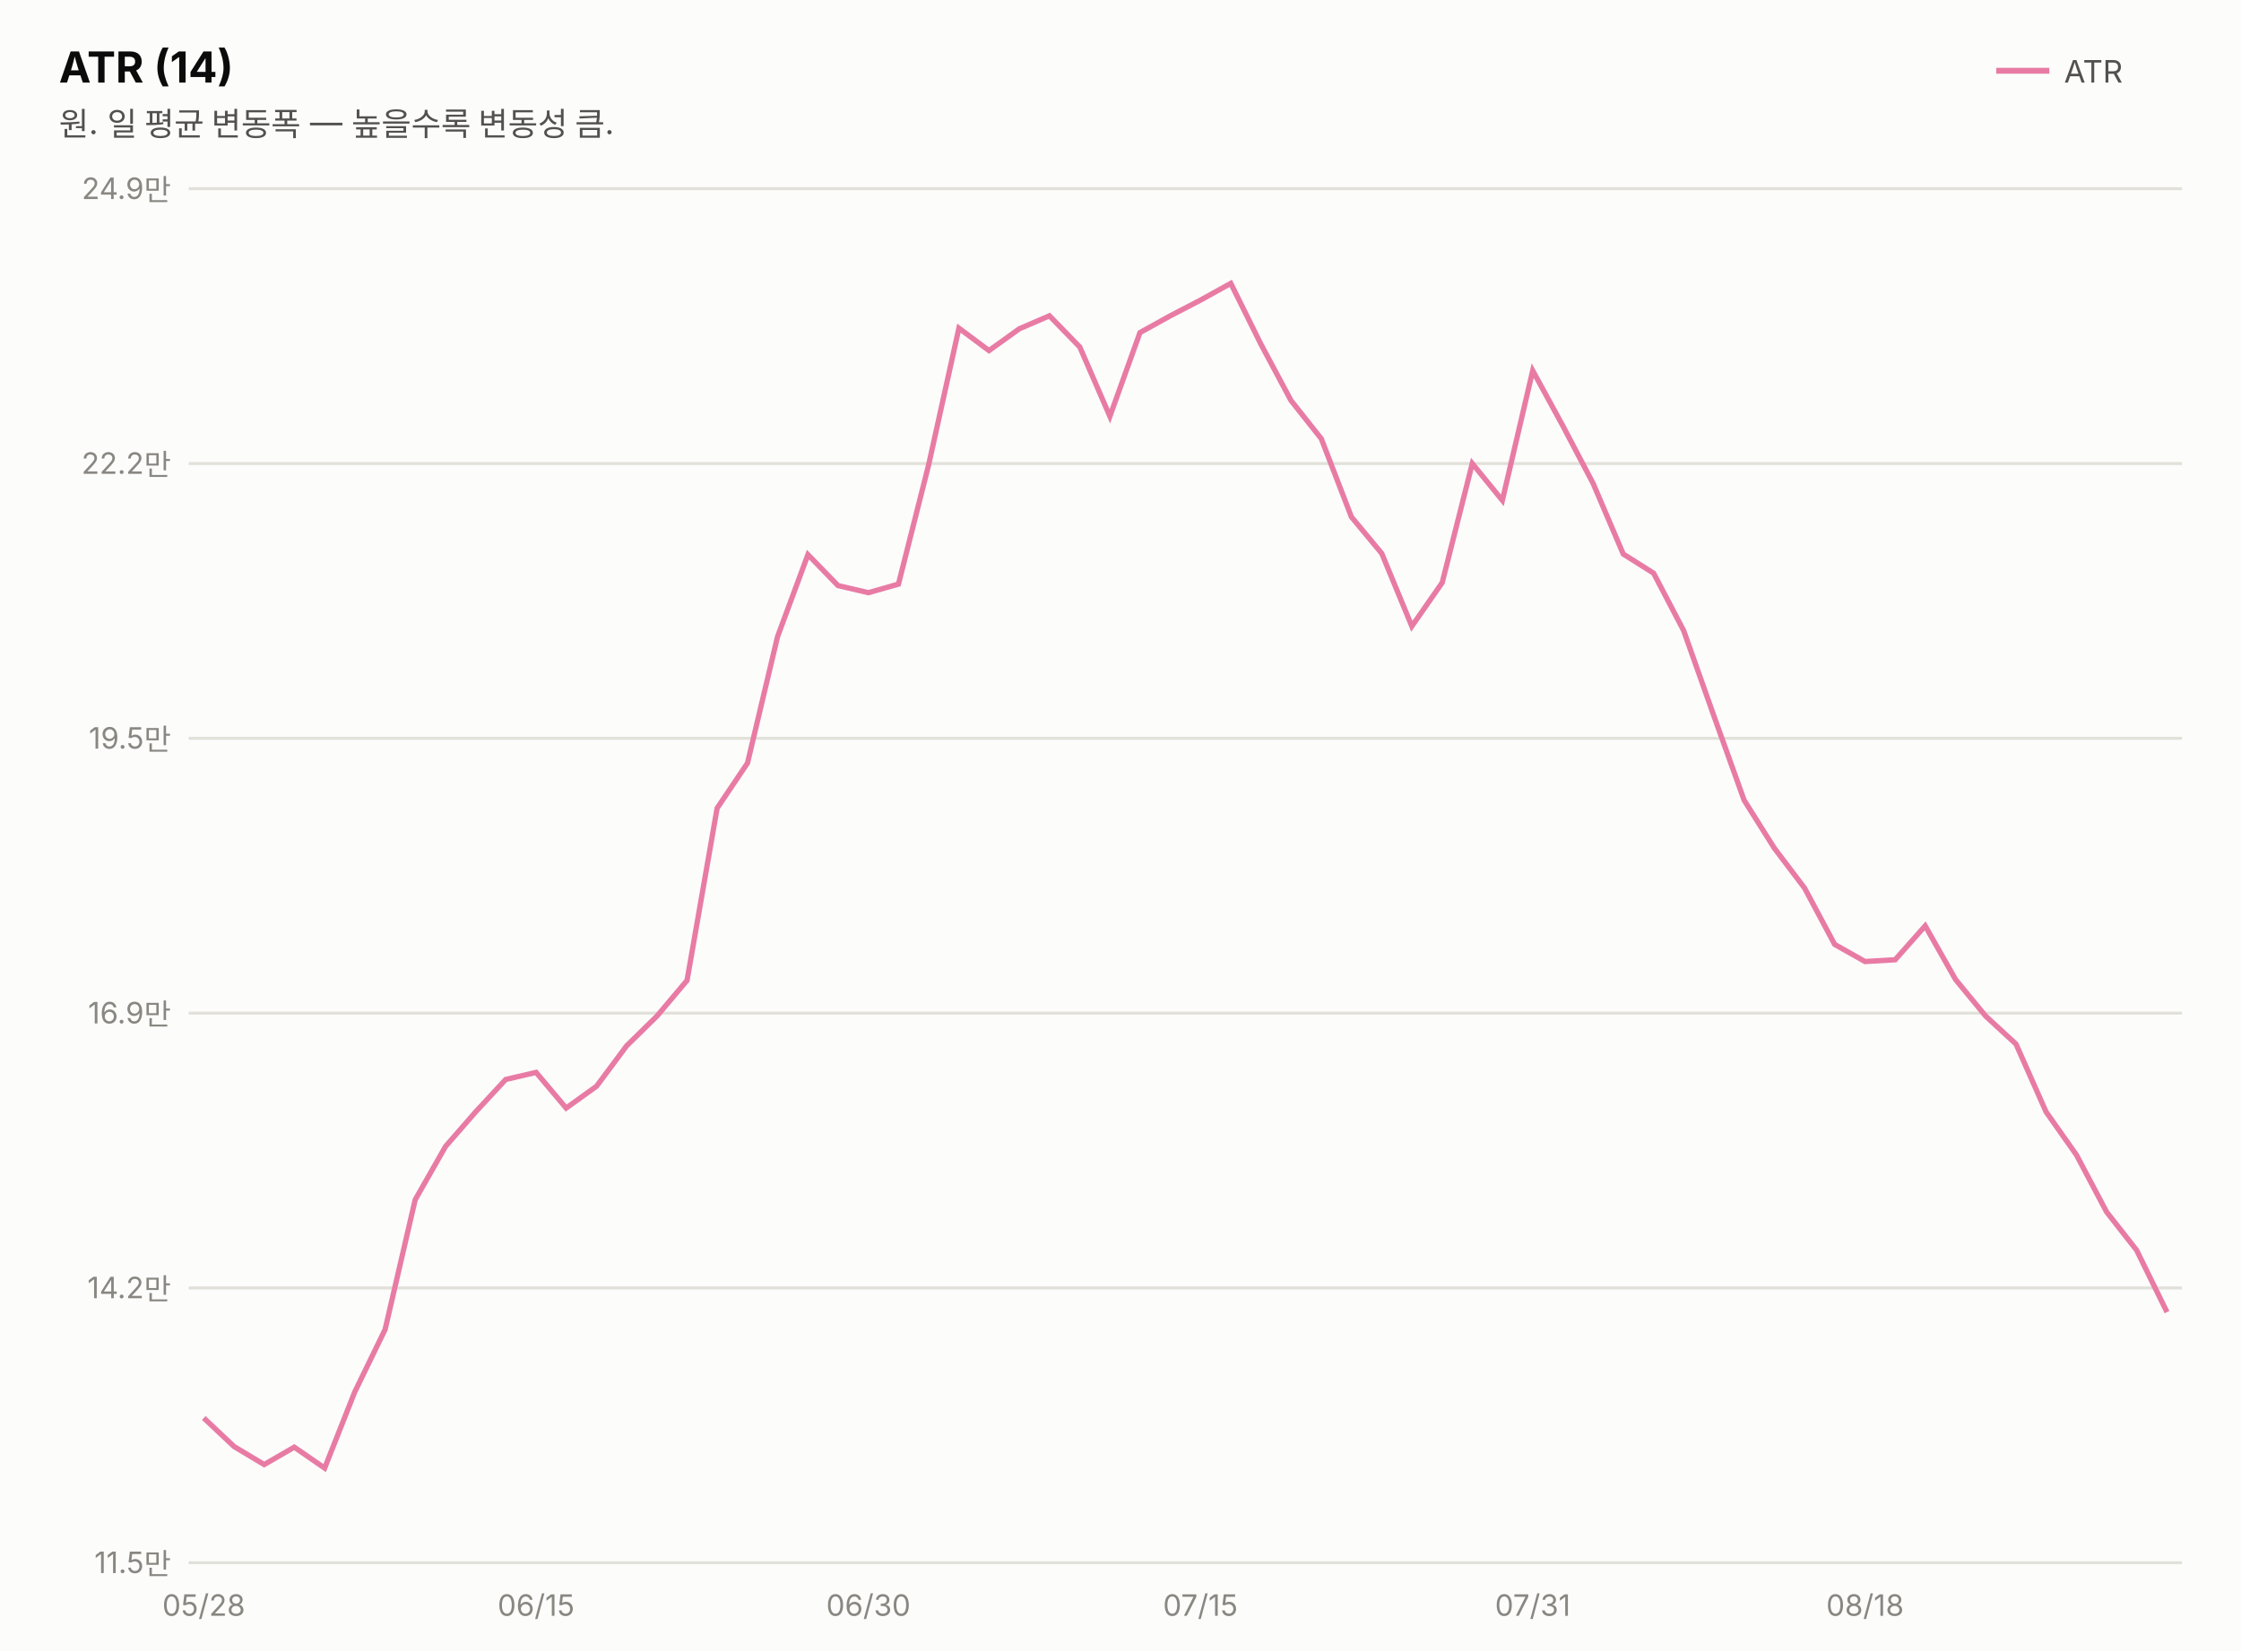
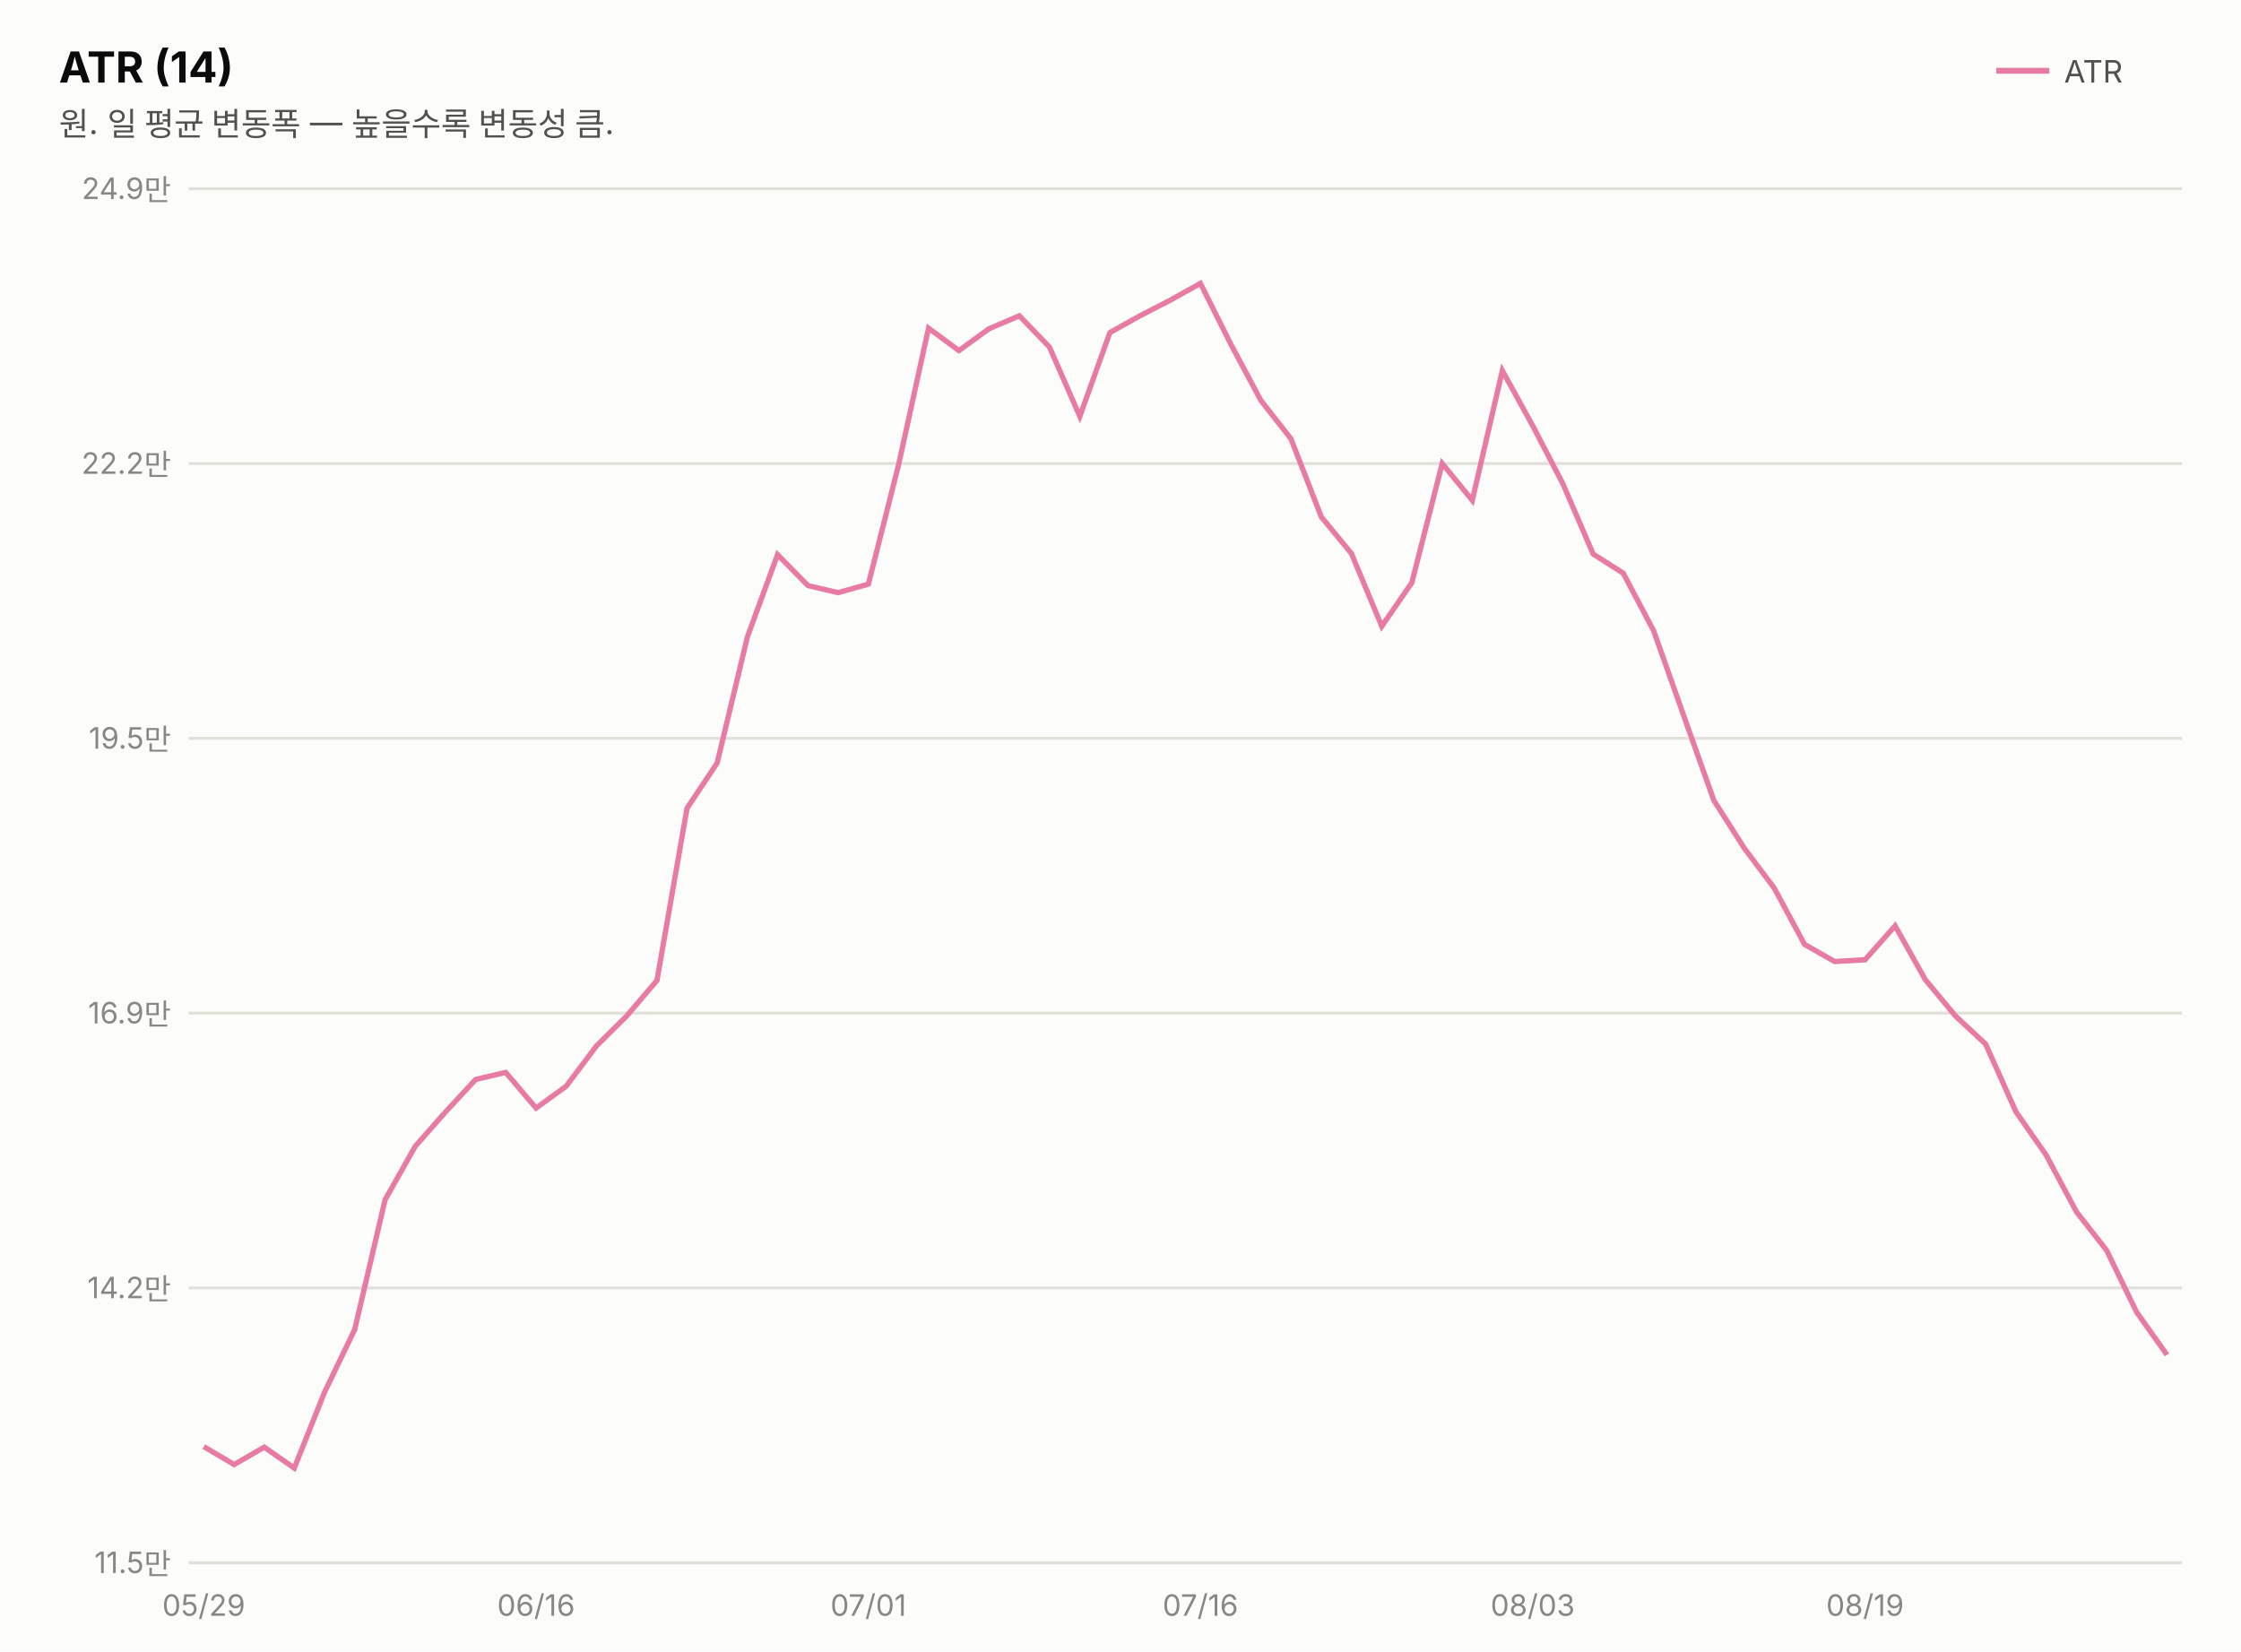
<svg xmlns="http://www.w3.org/2000/svg" width="760" height="560" viewBox="0 0 760 560" font-family="system-ui,-apple-system,&quot;Segoe UI&quot;,&quot;Malgun Gothic&quot;,&quot;Apple SD Gothic Neo&quot;,sans-serif">
  <rect width="760" height="560" fill="#fcfcfb" />
  <text x="20" y="28" font-size="14.5" font-weight="700" fill="#0b0b0b">ATR (14)</text>
  <text x="20" y="46" font-size="11" fill="#52514e">원. 일 평균 변동폭 — 높을수록 변동성 큼.</text>
  <line x1="677" y1="24" x2="695" y2="24" stroke="#e87ba4" stroke-width="2" />
  <text x="700" y="28" font-size="10.5" fill="#52514e">ATR</text>
  <line x1="64" y1="530.0" x2="740" y2="530.0" stroke="#e1e0d9" stroke-width="1" />
  <text x="58" y="533.5" font-size="10" fill="#898781" text-anchor="end" style="font-variant-numeric:tabular-nums">11.5만</text>
  <line x1="64" y1="436.8" x2="740" y2="436.8" stroke="#e1e0d9" stroke-width="1" />
  <text x="58" y="440.3" font-size="10" fill="#898781" text-anchor="end" style="font-variant-numeric:tabular-nums">14.2만</text>
  <line x1="64" y1="343.6" x2="740" y2="343.6" stroke="#e1e0d9" stroke-width="1" />
  <text x="58" y="347.1" font-size="10" fill="#898781" text-anchor="end" style="font-variant-numeric:tabular-nums">16.9만</text>
  <line x1="64" y1="250.4" x2="740" y2="250.4" stroke="#e1e0d9" stroke-width="1" />
  <text x="58" y="253.9" font-size="10" fill="#898781" text-anchor="end" style="font-variant-numeric:tabular-nums">19.5만</text>
  <line x1="64" y1="157.2" x2="740" y2="157.2" stroke="#e1e0d9" stroke-width="1" />
  <text x="58" y="160.7" font-size="10" fill="#898781" text-anchor="end" style="font-variant-numeric:tabular-nums">22.2만</text>
  <line x1="64" y1="64.0" x2="740" y2="64.0" stroke="#e1e0d9" stroke-width="1" />
  <text x="58" y="67.5" font-size="10" fill="#898781" text-anchor="end" style="font-variant-numeric:tabular-nums">24.9만</text>
-   <path d="M69.1,480.9 L79.4,490.6 L89.6,496.7 L99.8,490.8 L110.1,497.9 L120.3,472.1 L130.6,450.9 L140.8,406.9 L151.1,388.8 L161.3,377.1 L171.5,366.1 L181.8,363.7 L192.0,375.8 L202.3,368.4 L212.5,354.7 L222.8,344.6 L233.0,332.5 L243.2,274.1 L253.5,258.8 L263.7,215.9 L274.0,188.1 L284.2,198.6 L294.5,201.0 L304.7,198.1 L314.9,157.8 L325.2,111.3 L335.4,118.9 L345.7,111.5 L355.9,107.1 L366.2,117.7 L376.4,141.2 L386.6,112.8 L396.9,107.1 L407.1,101.8 L417.4,96.1 L427.6,116.7 L437.8,135.8 L448.1,148.8 L458.3,175.3 L468.6,187.7 L478.8,212.4 L489.1,197.6 L499.3,157.2 L509.5,169.7 L519.8,125.7 L530.0,144.4 L540.3,164.0 L550.5,187.9 L560.8,194.4 L571.0,213.9 L581.2,242.7 L591.5,271.4 L601.7,287.6 L612.0,301.2 L622.2,320.3 L632.5,326.1 L642.7,325.5 L652.9,314.0 L663.2,332.2 L673.4,344.6 L683.7,354.1 L693.9,377.1 L704.2,391.7 L714.4,411.0 L724.6,424.0 L734.9,445.0" fill="none" stroke="#e87ba4" stroke-width="1.8" />
-   <text x="69.1" y="548" font-size="10" fill="#898781" text-anchor="middle">05/28</text>
-   <text x="181.8" y="548" font-size="10" fill="#898781" text-anchor="middle">06/15</text>
-   <text x="294.5" y="548" font-size="10" fill="#898781" text-anchor="middle">06/30</text>
-   <text x="407.1" y="548" font-size="10" fill="#898781" text-anchor="middle">07/15</text>
-   <text x="519.8" y="548" font-size="10" fill="#898781" text-anchor="middle">07/31</text>
-   <text x="632.5" y="548" font-size="10" fill="#898781" text-anchor="middle">08/18</text>
+   <path d="M69.1,490.6 L79.4,496.7 L89.6,490.8 L99.8,497.9 L110.1,472.1 L120.3,450.9 L130.6,406.9 L140.8,388.8 L151.1,377.1 L161.3,366.1 L171.5,363.7 L181.8,375.8 L192.0,368.4 L202.3,354.7 L212.5,344.6 L222.8,332.5 L233.0,274.1 L243.2,258.8 L253.5,215.9 L263.7,188.1 L274.0,198.6 L284.2,201.0 L294.5,198.1 L304.7,157.8 L314.9,111.3 L325.2,118.9 L335.4,111.5 L345.7,107.1 L355.9,117.7 L366.2,141.2 L376.4,112.8 L386.6,107.1 L396.9,101.8 L407.1,96.1 L417.4,116.7 L427.6,135.8 L437.8,148.8 L448.1,175.3 L458.3,187.7 L468.6,212.4 L478.8,197.6 L489.1,157.2 L499.3,169.7 L509.5,125.7 L519.8,144.4 L530.0,164.0 L540.3,187.9 L550.5,194.4 L560.8,213.9 L571.0,242.7 L581.2,271.4 L591.5,287.6 L601.7,301.2 L612.0,320.3 L622.2,326.1 L632.5,325.5 L642.7,314.0 L652.9,332.2 L663.2,344.6 L673.4,354.1 L683.7,377.1 L693.9,391.7 L704.2,411.0 L714.4,424.0 L724.6,445.0 L734.9,459.5" fill="none" stroke="#e87ba4" stroke-width="1.8" />
+   <text x="69.1" y="548" font-size="10" fill="#898781" text-anchor="middle">05/29</text>
+   <text x="181.8" y="548" font-size="10" fill="#898781" text-anchor="middle">06/16</text>
+   <text x="294.5" y="548" font-size="10" fill="#898781" text-anchor="middle">07/01</text>
+   <text x="407.1" y="548" font-size="10" fill="#898781" text-anchor="middle">07/16</text>
+   <text x="519.8" y="548" font-size="10" fill="#898781" text-anchor="middle">08/03</text>
+   <text x="632.5" y="548" font-size="10" fill="#898781" text-anchor="middle">08/19</text>
</svg>
